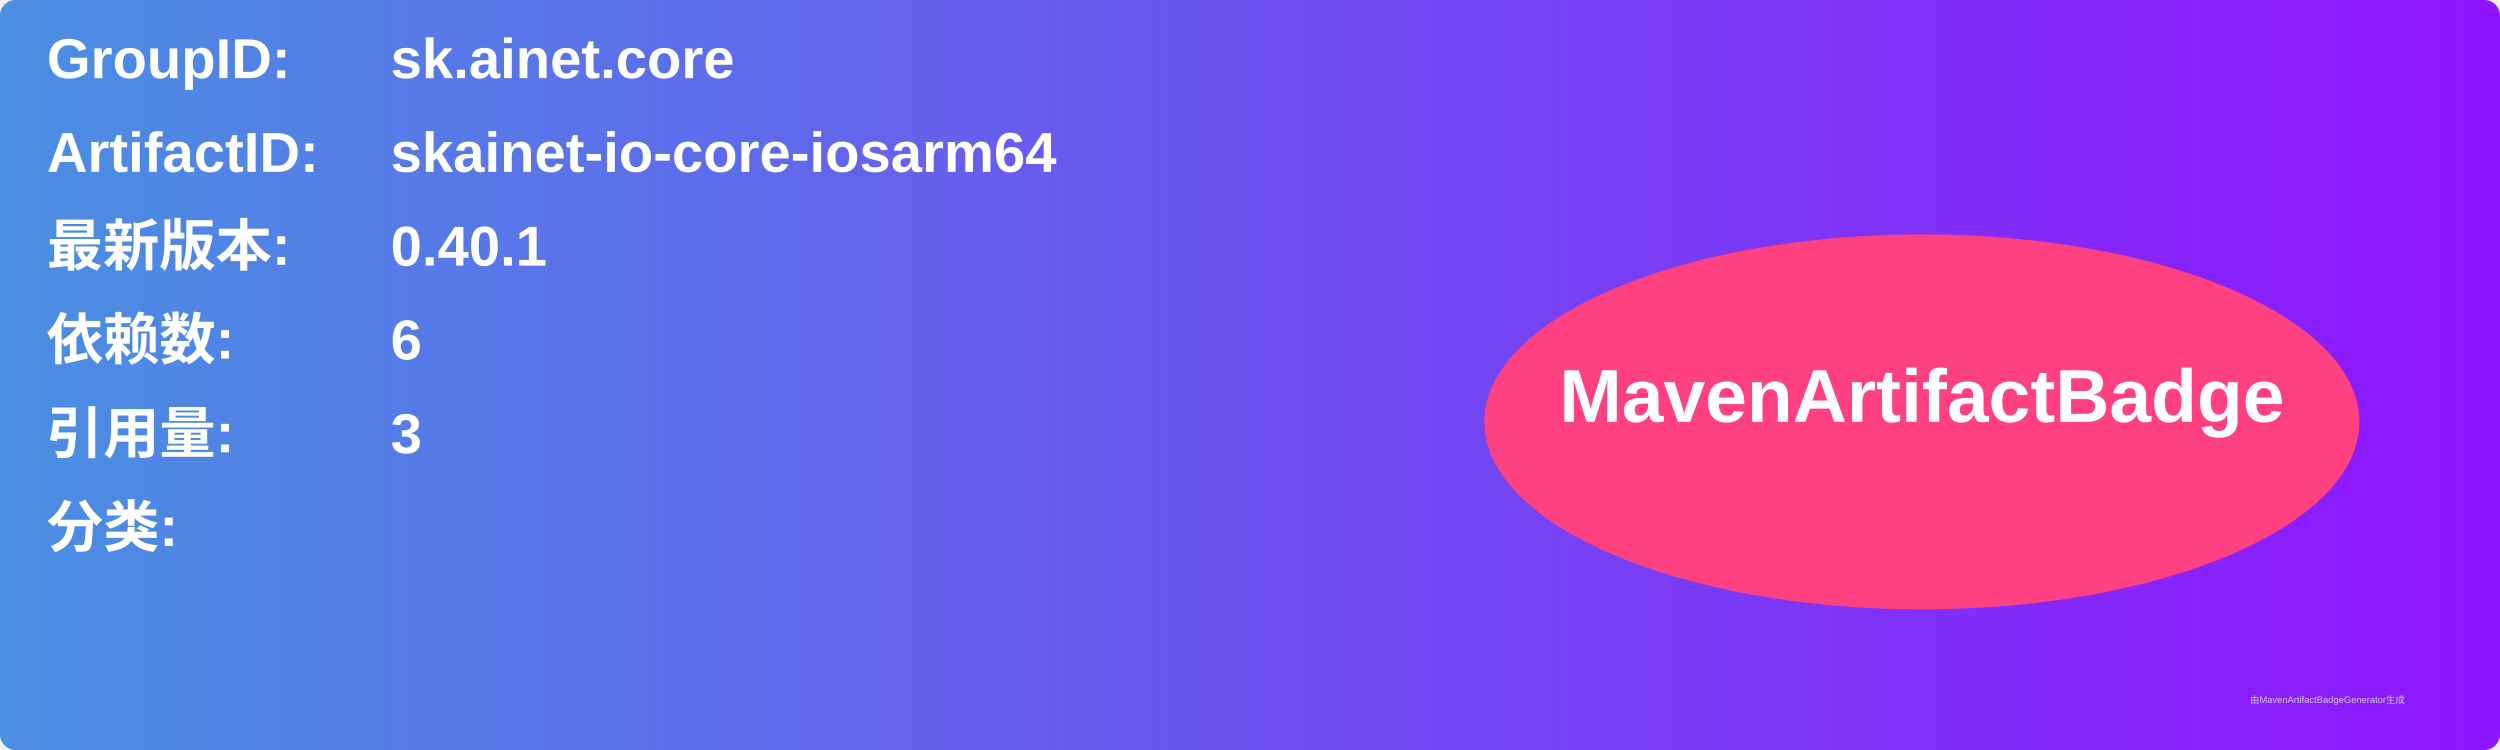
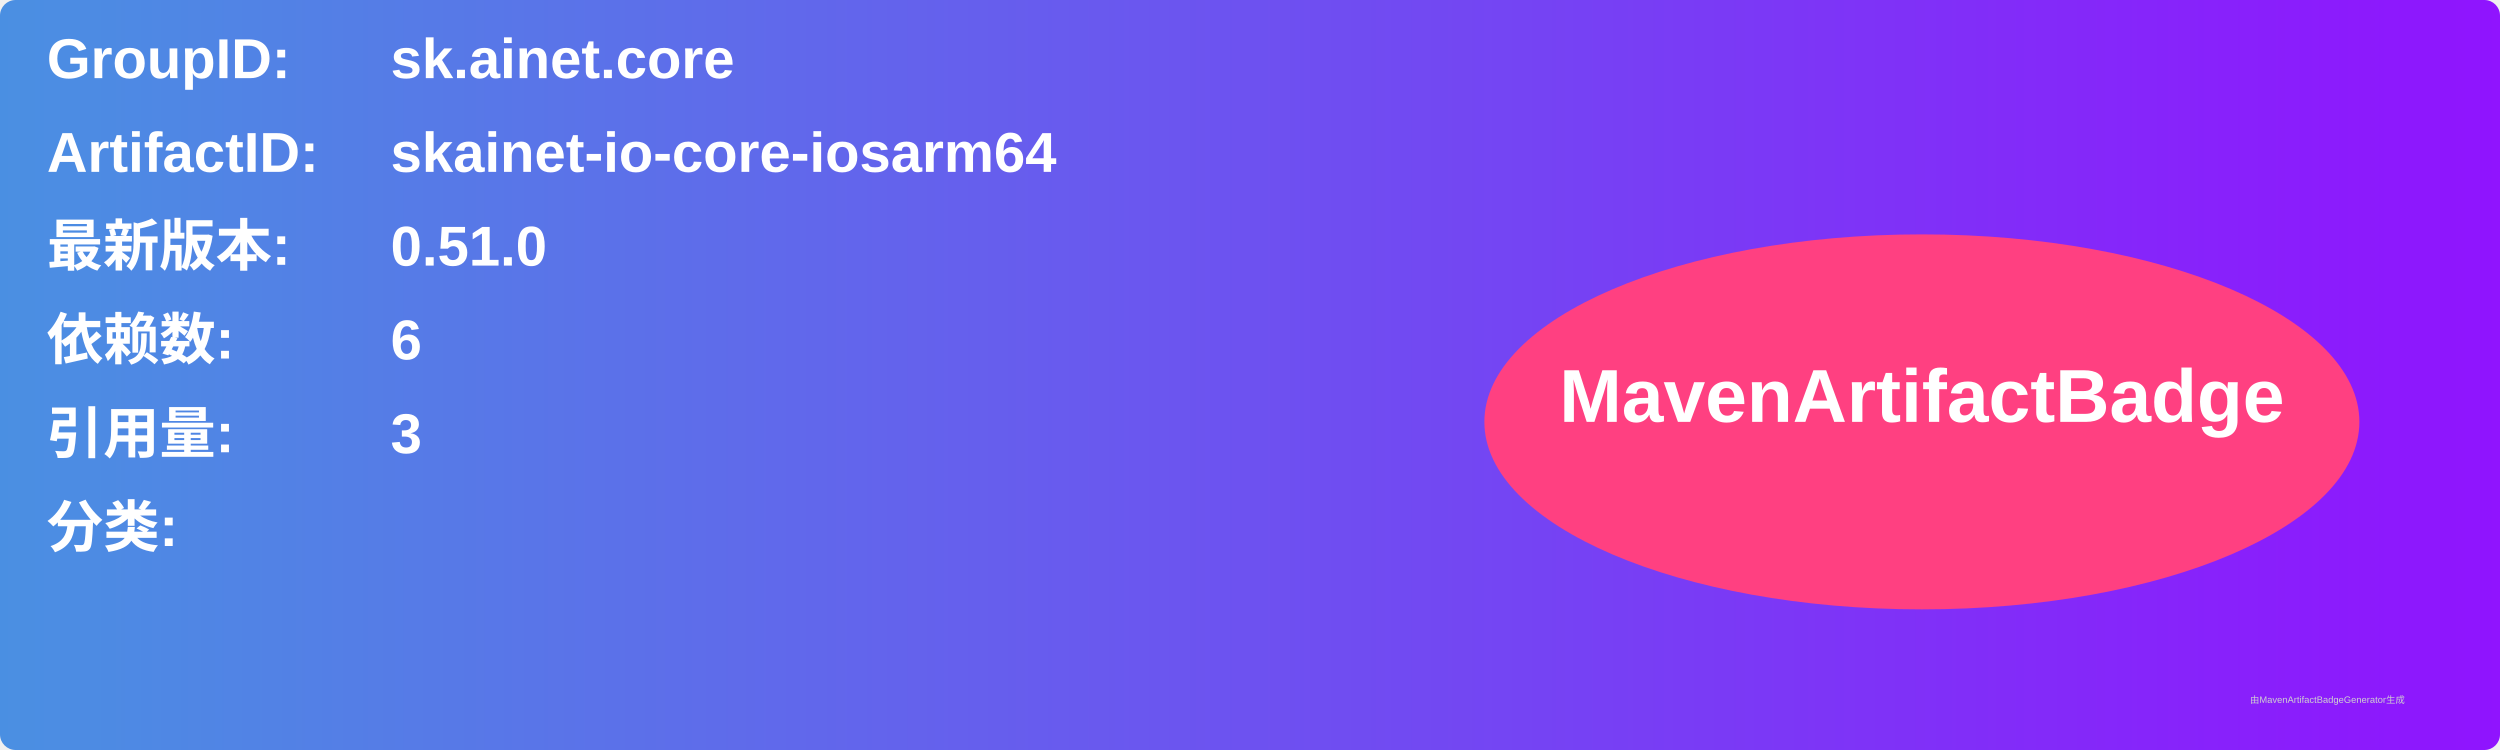
<svg xmlns="http://www.w3.org/2000/svg" width="800" height="240" viewBox="0 0 800 240">
  <linearGradient id="grad" x1="0%" y1="0%" x2="100%" y2="0%">
    <stop offset="0%" stop-color="#4a90e2" />
    <stop offset="100%" stop-color="#9013fe" />
  </linearGradient>
  <rect width="100%" height="100%" rx="5" ry="5" fill="url(#grad)" />
  <g transform="translate(15, 15)">
    <text x="0" y="10" font-family="Arial" font-size="18" fill="white" font-weight="bold" width="260">GroupID:</text>
    <text x="110" y="10" font-family="Arial" font-size="18" fill="white" font-weight="bold" width="460">sk.ainet.core</text>
    <text x="0" y="40" font-family="Arial" font-size="18" fill="white" font-weight="bold" width="260">ArtifactID:</text>
    <text x="110" y="40" font-family="Arial" font-size="18" fill="white" font-weight="bold" width="460">skainet-io-core-iosarm64</text>
    <text x="0" y="70" font-family="Arial" font-size="18" fill="white" font-weight="bold">最新版本:</text>
    <text x="110" y="70" font-family="Arial" font-size="18" fill="white" font-weight="bold">
-       <tspan font-weight="bold">0.40.1</tspan>
+       <tspan font-weight="bold">0.51.0</tspan>
    </text>
    <text x="0" y="100" font-family="Arial" font-size="18" fill="white" font-weight="bold">依赖数: </text>
    <text x="110" y="100" font-family="Arial" font-size="18" fill="white">
      <tspan font-weight="bold">6</tspan>
    </text>
    <text x="0" y="130" font-family="Arial" font-size="18" fill="white" font-weight="bold">引用量: </text>
    <text x="110" y="130" font-family="Arial" font-size="18" fill="white">
      <tspan font-weight="bold">3</tspan>
    </text>
    <text x="0" y="160" font-family="Arial" font-size="18" fill="white" font-weight="bold">分类:</text>
    <text x="10" y="190" font-family="Arial" font-size="10" fill="white">
      <tspan font-weight="bold" />
    </text>
    <ellipse cx="600" cy="120" rx="140" ry="60" fill="#ff4081" />
    <text x="600" y="120" text-anchor="middle" font-family="Arial" font-size="24" fill="white" font-weight="bold">MavenArtifactBadge</text>
  </g>
  <text x="720" y="225" font-family="Arial" font-size="3" fill="#d0d0d0">由MavenArtifactBadgeGenerator生成</text>
</svg>
